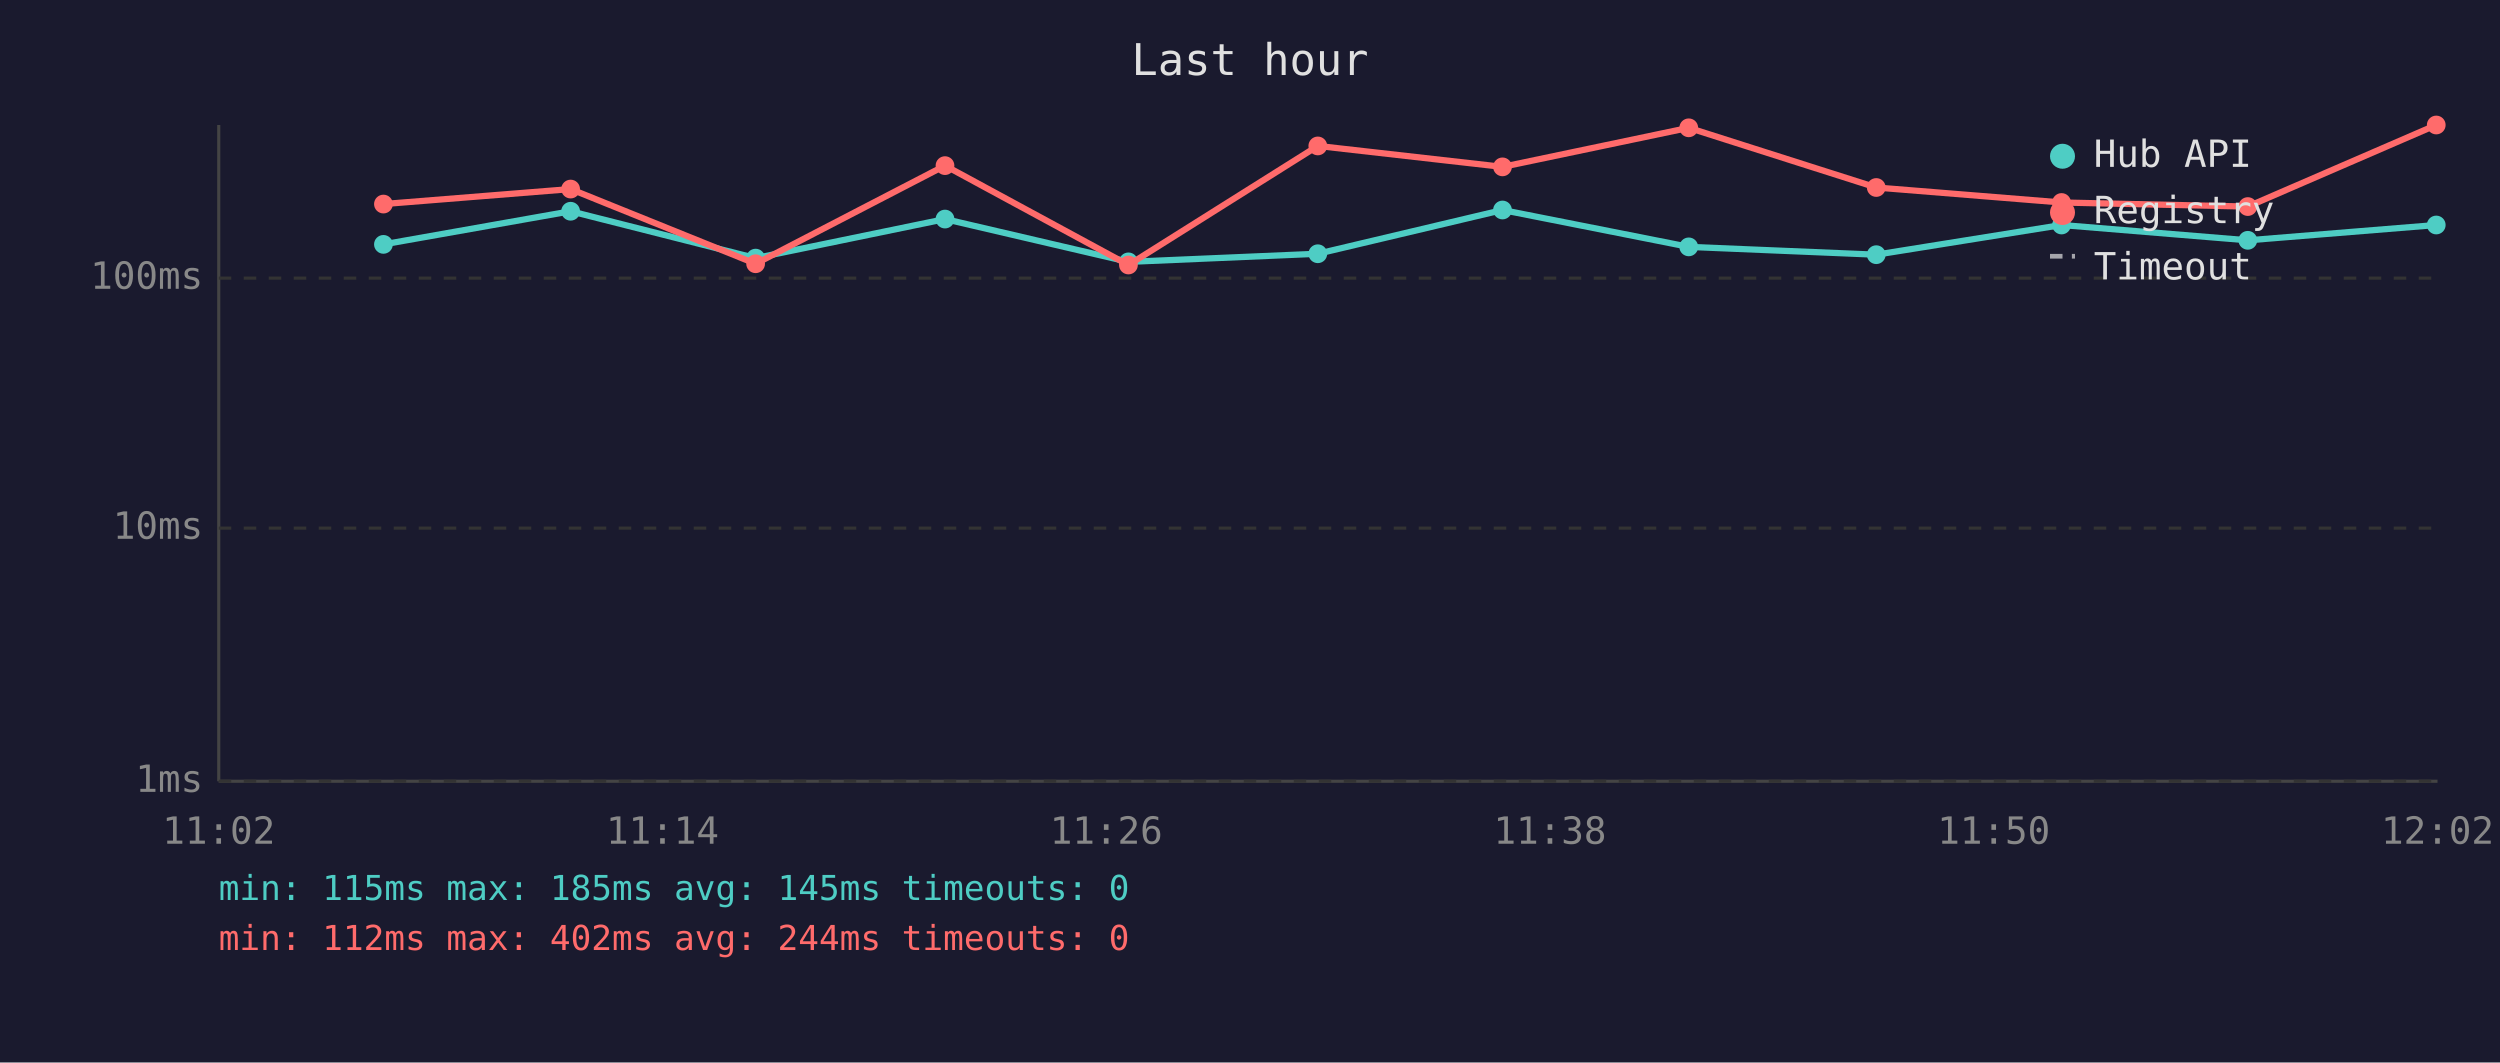
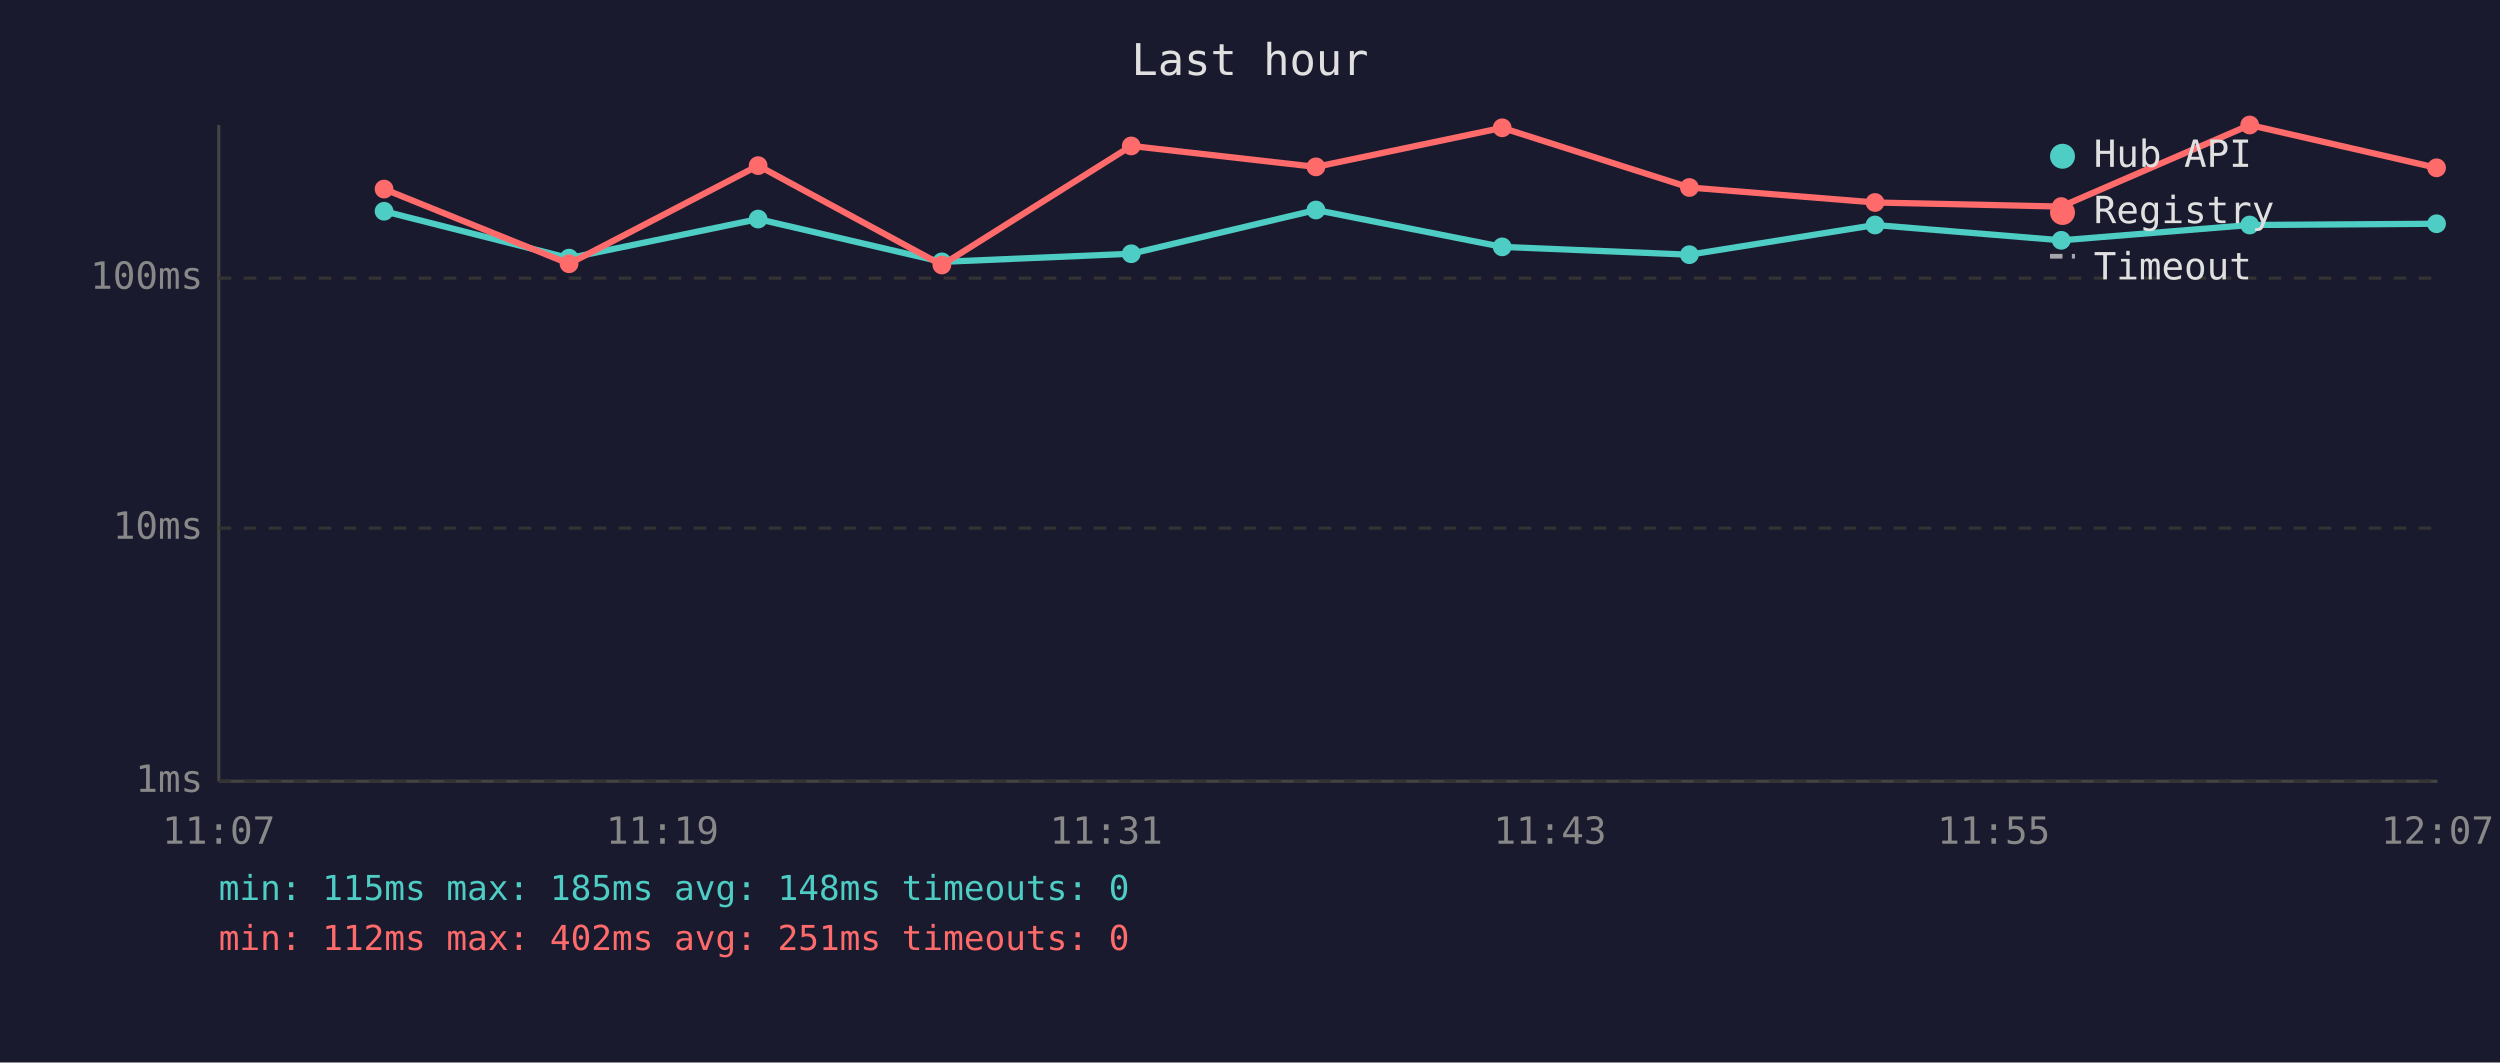
<svg xmlns="http://www.w3.org/2000/svg" viewBox="0 0 800 340" font-family="monospace" font-size="12">
  <rect width="800" height="340" fill="#1a1a2e" />
  <text x="400" y="24" fill="#e0e0e0" font-size="14" text-anchor="middle">Last hour</text>
  <line x1="70" y1="40" x2="70" y2="250" stroke="#444" stroke-width="1" />
  <line x1="70" y1="250" x2="780" y2="250" stroke="#444" stroke-width="1" />
  <line x1="70" y1="250" x2="780" y2="250" stroke="#333" stroke-width="1" stroke-dasharray="4" />
  <text x="65" y="250" fill="#888" text-anchor="end" dominant-baseline="middle">1ms</text>
  <line x1="70" y1="169" x2="780" y2="169" stroke="#333" stroke-width="1" stroke-dasharray="4" />
  <text x="65" y="169" fill="#888" text-anchor="end" dominant-baseline="middle">10ms</text>
  <line x1="70" y1="89" x2="780" y2="89" stroke="#333" stroke-width="1" stroke-dasharray="4" />
  <text x="65" y="89" fill="#888" text-anchor="end" dominant-baseline="middle">100ms</text>
-   <text x="70" y="270" fill="#888" text-anchor="middle">11:02</text>
-   <text x="212" y="270" fill="#888" text-anchor="middle">11:14</text>
-   <text x="354" y="270" fill="#888" text-anchor="middle">11:26</text>
-   <text x="496" y="270" fill="#888" text-anchor="middle">11:38</text>
-   <text x="638" y="270" fill="#888" text-anchor="middle">11:50</text>
-   <text x="780" y="270" fill="#888" text-anchor="middle">12:02</text>
-   <polyline points="122.7,78.2 182.6,67.6 241.8,82.6 302.4,70.1 361.1,83.8 421.7,81.2 480.8,67.2 540.4,79.0 600.4,81.5 659.7,72.0 719.3,76.9 779.6,72.0" fill="none" stroke="#4ecdc4" stroke-width="2" opacity="1" />
-   <circle cx="122.7" cy="78.2" r="3" fill="#4ecdc4" />
-   <circle cx="182.6" cy="67.6" r="3" fill="#4ecdc4" />
-   <circle cx="241.8" cy="82.6" r="3" fill="#4ecdc4" />
-   <circle cx="302.4" cy="70.1" r="3" fill="#4ecdc4" />
-   <circle cx="361.1" cy="83.8" r="3" fill="#4ecdc4" />
-   <circle cx="421.7" cy="81.2" r="3" fill="#4ecdc4" />
-   <circle cx="480.8" cy="67.2" r="3" fill="#4ecdc4" />
-   <circle cx="540.4" cy="79.0" r="3" fill="#4ecdc4" />
-   <circle cx="600.4" cy="81.5" r="3" fill="#4ecdc4" />
-   <circle cx="659.7" cy="72.0" r="3" fill="#4ecdc4" />
-   <circle cx="719.3" cy="76.9" r="3" fill="#4ecdc4" />
-   <circle cx="779.6" cy="72.0" r="3" fill="#4ecdc4" />
-   <polyline points="122.7,65.3 182.6,60.5 241.8,84.4 302.4,53.0 361.1,84.8 421.7,46.7 480.8,53.4 540.4,40.9 600.4,60.0 659.7,64.8 719.3,66.1 779.6,40.0" fill="none" stroke="#ff6b6b" stroke-width="2" opacity="1" />
-   <circle cx="122.7" cy="65.3" r="3" fill="#ff6b6b" />
-   <circle cx="182.6" cy="60.5" r="3" fill="#ff6b6b" />
-   <circle cx="241.8" cy="84.4" r="3" fill="#ff6b6b" />
-   <circle cx="302.4" cy="53.0" r="3" fill="#ff6b6b" />
-   <circle cx="361.1" cy="84.8" r="3" fill="#ff6b6b" />
-   <circle cx="421.7" cy="46.7" r="3" fill="#ff6b6b" />
-   <circle cx="480.8" cy="53.4" r="3" fill="#ff6b6b" />
-   <circle cx="540.4" cy="40.9" r="3" fill="#ff6b6b" />
-   <circle cx="600.4" cy="60.0" r="3" fill="#ff6b6b" />
-   <circle cx="659.7" cy="64.8" r="3" fill="#ff6b6b" />
-   <circle cx="719.3" cy="66.1" r="3" fill="#ff6b6b" />
-   <circle cx="779.6" cy="40.0" r="3" fill="#ff6b6b" />
+   <text x="70" y="270" fill="#888" text-anchor="middle">11:07</text>
+   <text x="212" y="270" fill="#888" text-anchor="middle">11:19</text>
+   <text x="354" y="270" fill="#888" text-anchor="middle">11:31</text>
+   <text x="496" y="270" fill="#888" text-anchor="middle">11:43</text>
+   <text x="638" y="270" fill="#888" text-anchor="middle">11:55</text>
+   <text x="780" y="270" fill="#888" text-anchor="middle">12:07</text>
+   <polyline points="122.9,67.6 182.1,82.6 242.6,70.1 301.4,83.8 362.0,81.2 421.1,67.2 480.7,79.0 540.6,81.5 600.0,72.0 659.6,76.9 719.9,72.0 779.7,71.6" fill="none" stroke="#4ecdc4" stroke-width="2" opacity="1" />
+   <circle cx="122.9" cy="67.6" r="3" fill="#4ecdc4" />
+   <circle cx="182.1" cy="82.6" r="3" fill="#4ecdc4" />
+   <circle cx="242.6" cy="70.1" r="3" fill="#4ecdc4" />
+   <circle cx="301.4" cy="83.8" r="3" fill="#4ecdc4" />
+   <circle cx="362.0" cy="81.2" r="3" fill="#4ecdc4" />
+   <circle cx="421.1" cy="67.2" r="3" fill="#4ecdc4" />
+   <circle cx="480.7" cy="79.0" r="3" fill="#4ecdc4" />
+   <circle cx="540.6" cy="81.5" r="3" fill="#4ecdc4" />
+   <circle cx="600.0" cy="72.0" r="3" fill="#4ecdc4" />
+   <circle cx="659.6" cy="76.9" r="3" fill="#4ecdc4" />
+   <circle cx="719.9" cy="72.0" r="3" fill="#4ecdc4" />
+   <circle cx="779.7" cy="71.6" r="3" fill="#4ecdc4" />
+   <polyline points="122.9,60.5 182.1,84.4 242.6,53.0 301.4,84.8 362.0,46.7 421.1,53.4 480.7,40.9 540.6,60.0 600.0,64.8 659.6,66.1 719.9,40.0 779.7,53.7" fill="none" stroke="#ff6b6b" stroke-width="2" opacity="1" />
+   <circle cx="122.9" cy="60.5" r="3" fill="#ff6b6b" />
+   <circle cx="182.1" cy="84.4" r="3" fill="#ff6b6b" />
+   <circle cx="242.6" cy="53.0" r="3" fill="#ff6b6b" />
+   <circle cx="301.4" cy="84.8" r="3" fill="#ff6b6b" />
+   <circle cx="362.0" cy="46.7" r="3" fill="#ff6b6b" />
+   <circle cx="421.1" cy="53.4" r="3" fill="#ff6b6b" />
+   <circle cx="480.7" cy="40.9" r="3" fill="#ff6b6b" />
+   <circle cx="540.6" cy="60.0" r="3" fill="#ff6b6b" />
+   <circle cx="600.0" cy="64.8" r="3" fill="#ff6b6b" />
+   <circle cx="659.6" cy="66.1" r="3" fill="#ff6b6b" />
+   <circle cx="719.9" cy="40.0" r="3" fill="#ff6b6b" />
+   <circle cx="779.7" cy="53.7" r="3" fill="#ff6b6b" />
  <circle cx="660" cy="50" r="4" fill="#4ecdc4" />
  <text x="670" y="50" fill="#e0e0e0" dominant-baseline="middle">Hub API</text>
  <circle cx="660" cy="68" r="4" fill="#ff6b6b" />
  <text x="670" y="68" fill="#e0e0e0" dominant-baseline="middle">Registry</text>
  <line x1="656" y1="82" x2="664" y2="82" stroke="#e0e0e0" stroke-width="1.5" stroke-dasharray="4,3" opacity="0.7" />
  <text x="670" y="86" fill="#e0e0e0" dominant-baseline="middle">Timeout</text>
-   <text x="70" y="288" fill="#4ecdc4" font-size="11">min: 115ms  max: 185ms  avg: 145ms  timeouts: 0</text>
-   <text x="70" y="304" fill="#ff6b6b" font-size="11">min: 112ms  max: 402ms  avg: 244ms  timeouts: 0</text>
+   <text x="70" y="288" fill="#4ecdc4" font-size="11">min: 115ms  max: 185ms  avg: 148ms  timeouts: 0</text>
+   <text x="70" y="304" fill="#ff6b6b" font-size="11">min: 112ms  max: 402ms  avg: 251ms  timeouts: 0</text>
</svg>
